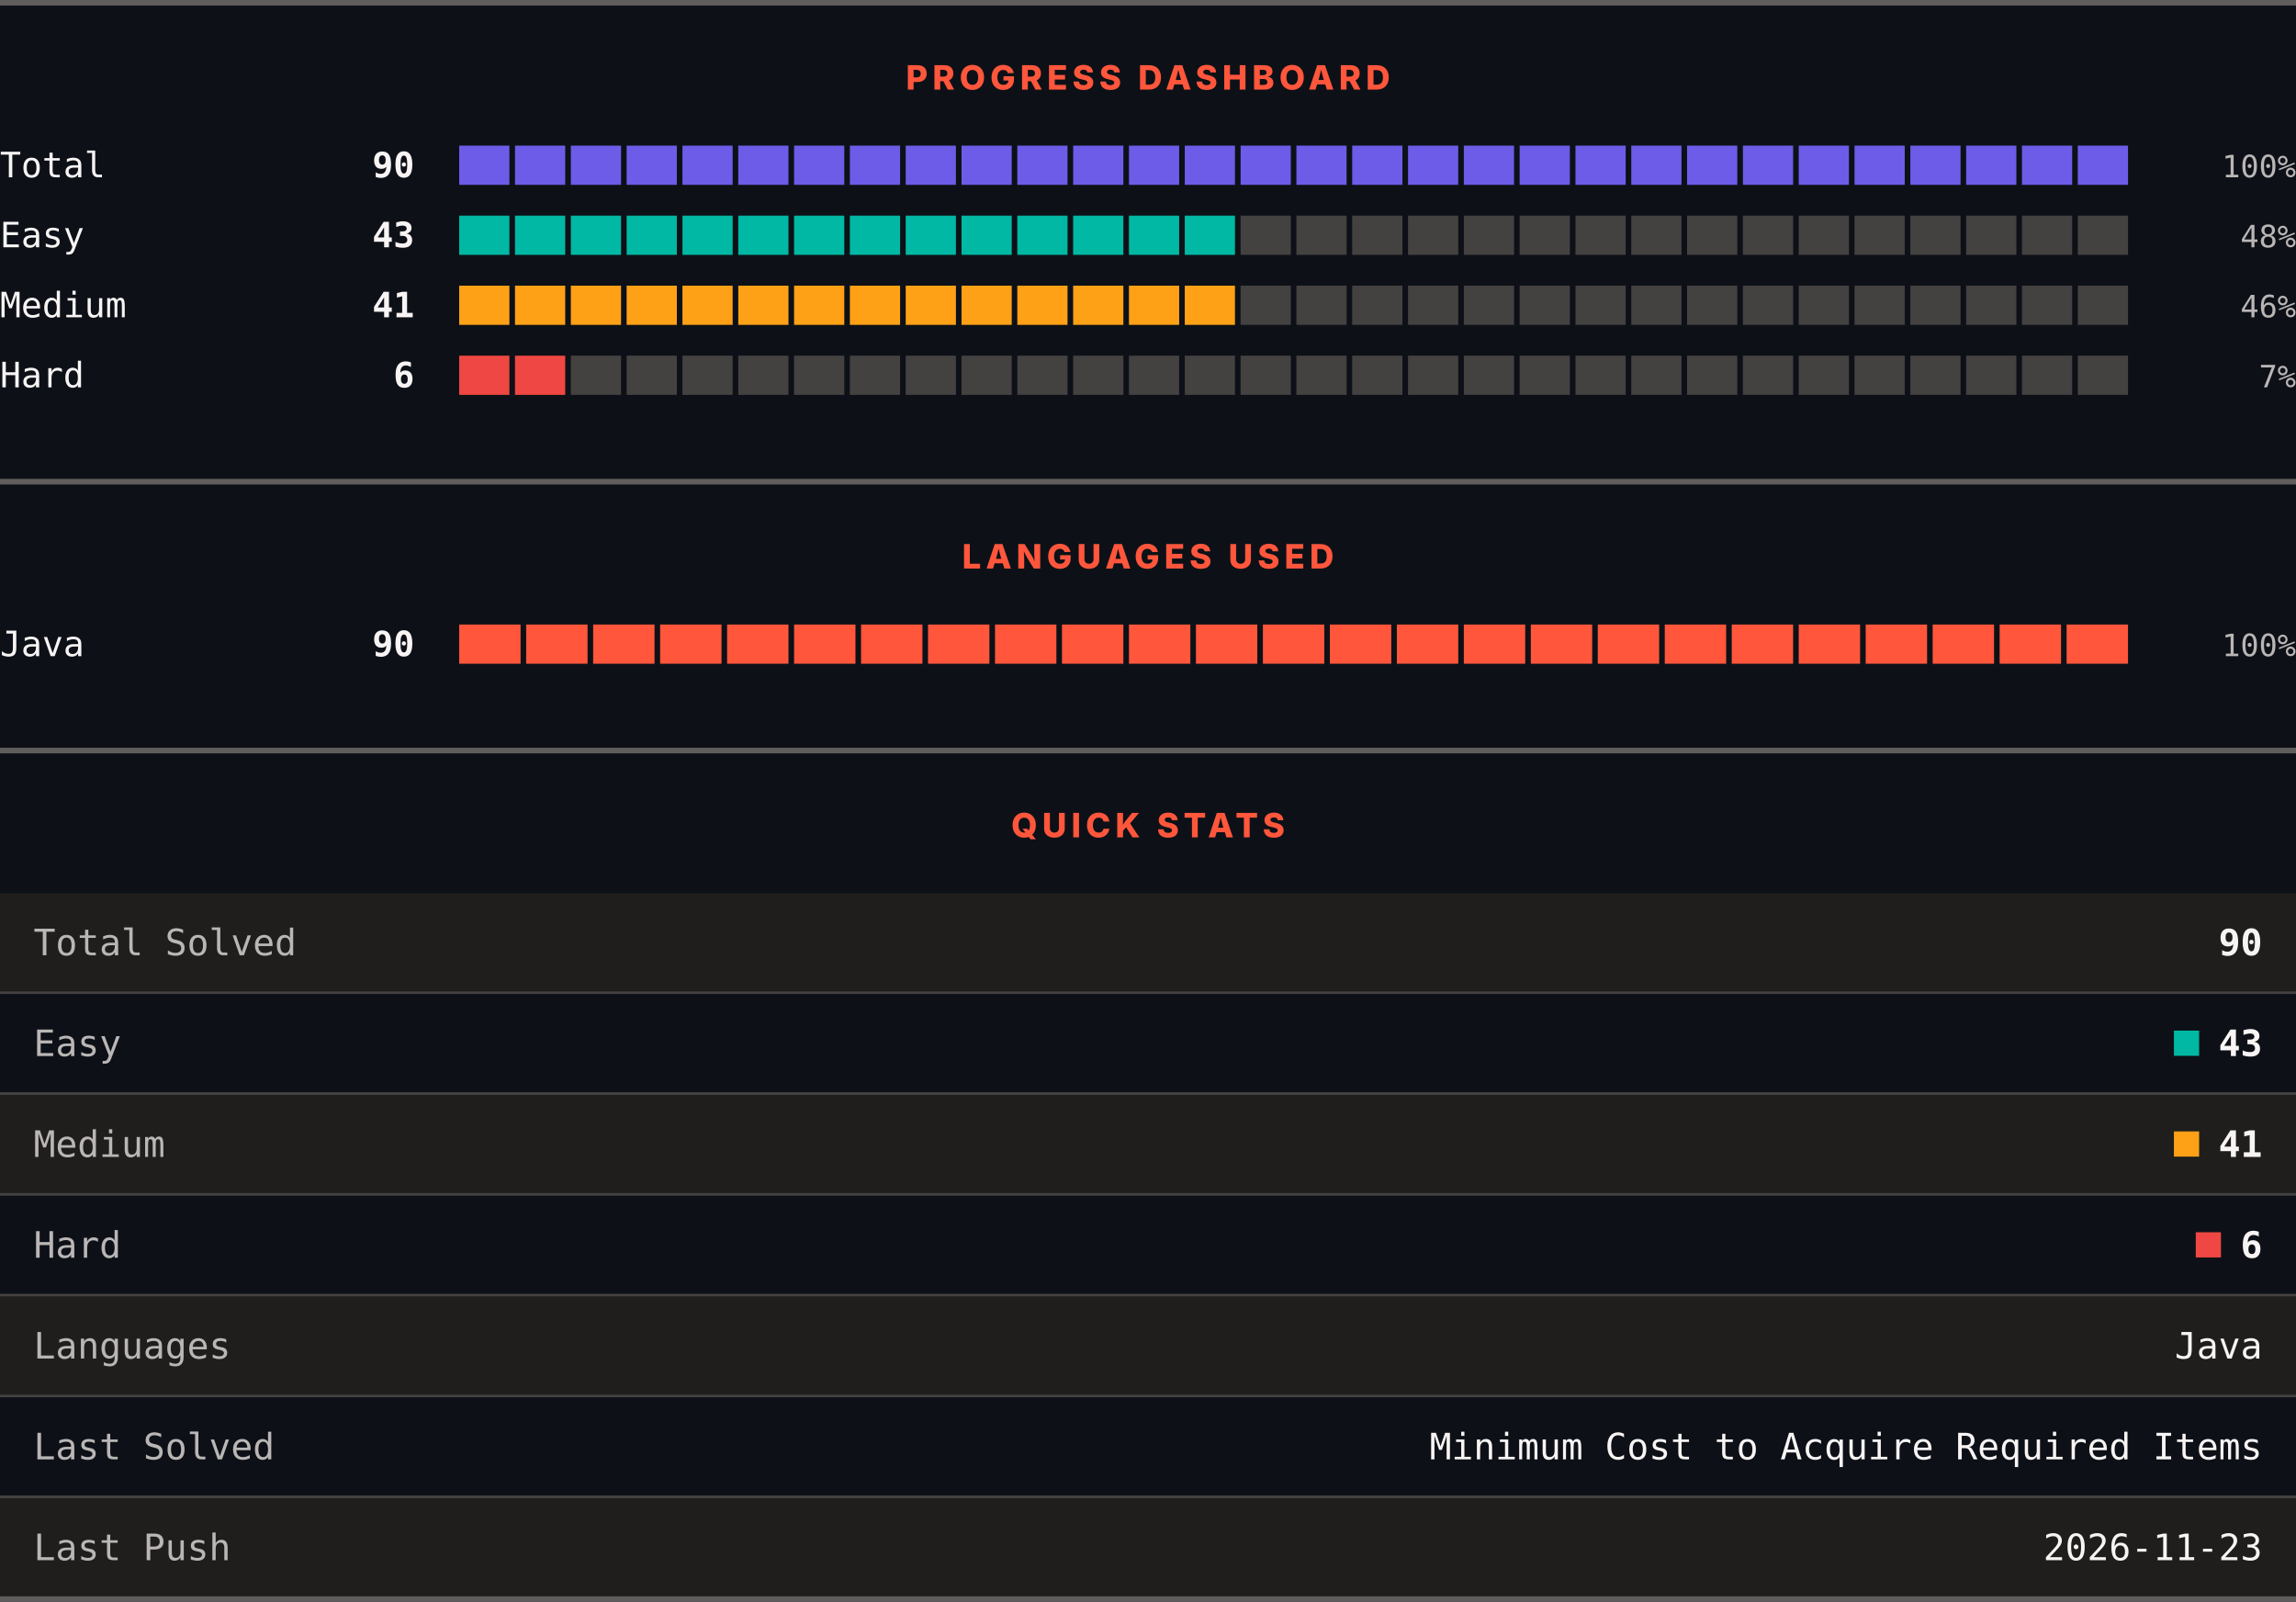
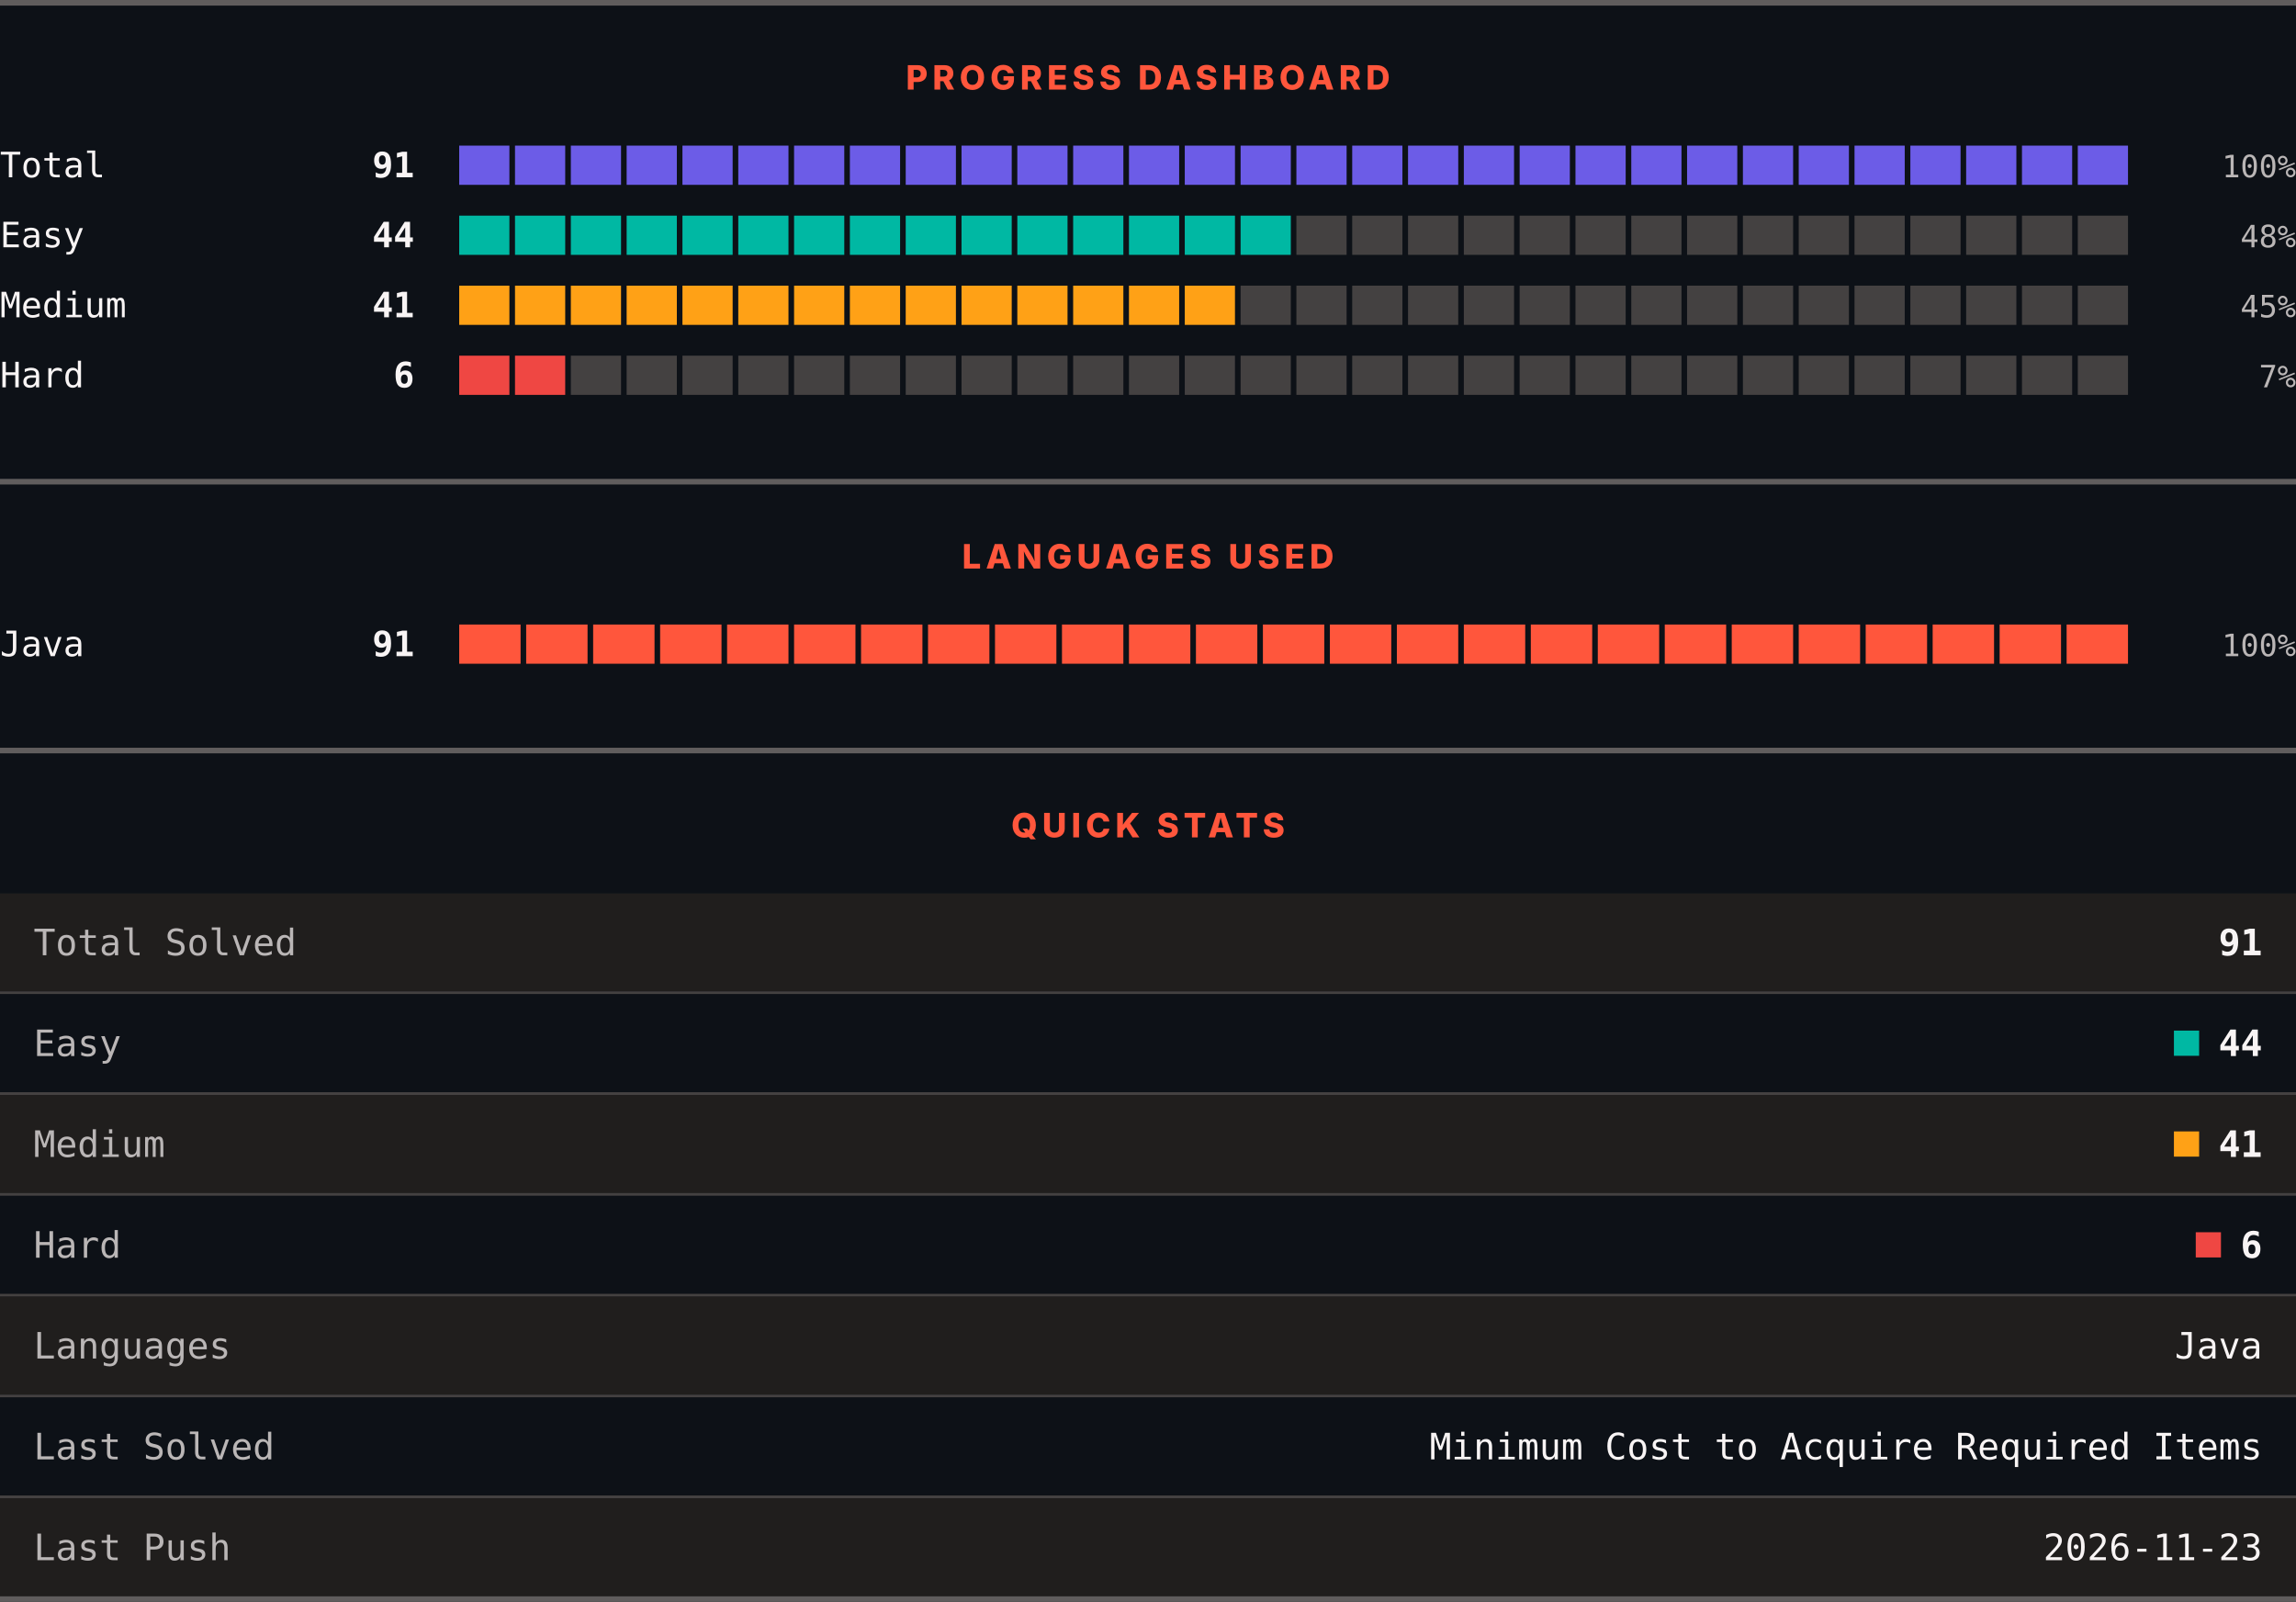
<svg xmlns="http://www.w3.org/2000/svg" width="820" height="572" viewBox="0 0 820 572" role="img" aria-label="LeetCode progress, languages and quick stats">
  <rect width="820" height="572" fill="#0d1117" />
  <rect x="0" y="0" width="820" height="2" fill="#605d5d" />
  <text x="410" y="32" text-anchor="middle" font-family="Archivo, system-ui, -apple-system, Segoe UI, sans-serif" font-size="12" font-weight="800" letter-spacing="1.68" fill="#ff563c">PROGRESS DASHBOARD</text>
  <text x="0" y="63.3" font-family="ui-monospace, SFMono-Regular, Menlo, Consolas, monospace" font-size="12.5" fill="#f8f4f4">Total</text>
-   <text x="148" y="63.3" text-anchor="end" font-family="ui-monospace, SFMono-Regular, Menlo, Consolas, monospace" font-size="12.5" font-weight="700" fill="#f8f4f4">90</text>
+   <text x="148" y="63.3" text-anchor="end" font-family="ui-monospace, SFMono-Regular, Menlo, Consolas, monospace" font-size="12.5" font-weight="700" fill="#f8f4f4">91</text>
  <rect x="164.00" y="52" width="17.93" height="14" fill="#6c5ce7" />
  <rect x="183.93" y="52" width="17.93" height="14" fill="#6c5ce7" />
  <rect x="203.87" y="52" width="17.93" height="14" fill="#6c5ce7" />
  <rect x="223.80" y="52" width="17.93" height="14" fill="#6c5ce7" />
  <rect x="243.73" y="52" width="17.93" height="14" fill="#6c5ce7" />
  <rect x="263.67" y="52" width="17.93" height="14" fill="#6c5ce7" />
  <rect x="283.60" y="52" width="17.93" height="14" fill="#6c5ce7" />
  <rect x="303.53" y="52" width="17.93" height="14" fill="#6c5ce7" />
  <rect x="323.47" y="52" width="17.93" height="14" fill="#6c5ce7" />
  <rect x="343.40" y="52" width="17.93" height="14" fill="#6c5ce7" />
  <rect x="363.33" y="52" width="17.93" height="14" fill="#6c5ce7" />
  <rect x="383.27" y="52" width="17.93" height="14" fill="#6c5ce7" />
  <rect x="403.20" y="52" width="17.93" height="14" fill="#6c5ce7" />
  <rect x="423.13" y="52" width="17.93" height="14" fill="#6c5ce7" />
  <rect x="443.07" y="52" width="17.93" height="14" fill="#6c5ce7" />
  <rect x="463.00" y="52" width="17.93" height="14" fill="#6c5ce7" />
  <rect x="482.93" y="52" width="17.93" height="14" fill="#6c5ce7" />
  <rect x="502.87" y="52" width="17.93" height="14" fill="#6c5ce7" />
  <rect x="522.80" y="52" width="17.93" height="14" fill="#6c5ce7" />
  <rect x="542.73" y="52" width="17.93" height="14" fill="#6c5ce7" />
  <rect x="562.67" y="52" width="17.93" height="14" fill="#6c5ce7" />
  <rect x="582.60" y="52" width="17.93" height="14" fill="#6c5ce7" />
  <rect x="602.53" y="52" width="17.93" height="14" fill="#6c5ce7" />
  <rect x="622.47" y="52" width="17.93" height="14" fill="#6c5ce7" />
  <rect x="642.40" y="52" width="17.93" height="14" fill="#6c5ce7" />
  <rect x="662.33" y="52" width="17.93" height="14" fill="#6c5ce7" />
  <rect x="682.27" y="52" width="17.93" height="14" fill="#6c5ce7" />
  <rect x="702.20" y="52" width="17.93" height="14" fill="#6c5ce7" />
  <rect x="722.13" y="52" width="17.93" height="14" fill="#6c5ce7" />
  <rect x="742.07" y="52" width="17.93" height="14" fill="#6c5ce7" />
  <text x="820" y="63.3" text-anchor="end" font-family="ui-monospace, SFMono-Regular, Menlo, Consolas, monospace" font-size="11" fill="#bab6b6">100%</text>
  <text x="0" y="88.3" font-family="ui-monospace, SFMono-Regular, Menlo, Consolas, monospace" font-size="12.5" fill="#f8f4f4">Easy</text>
-   <text x="148" y="88.3" text-anchor="end" font-family="ui-monospace, SFMono-Regular, Menlo, Consolas, monospace" font-size="12.5" font-weight="700" fill="#f8f4f4">43</text>
+   <text x="148" y="88.3" text-anchor="end" font-family="ui-monospace, SFMono-Regular, Menlo, Consolas, monospace" font-size="12.5" font-weight="700" fill="#f8f4f4">44</text>
  <rect x="164.00" y="77" width="17.93" height="14" fill="#00b8a3" />
  <rect x="183.93" y="77" width="17.93" height="14" fill="#00b8a3" />
  <rect x="203.87" y="77" width="17.93" height="14" fill="#00b8a3" />
  <rect x="223.80" y="77" width="17.93" height="14" fill="#00b8a3" />
  <rect x="243.73" y="77" width="17.93" height="14" fill="#00b8a3" />
  <rect x="263.67" y="77" width="17.93" height="14" fill="#00b8a3" />
  <rect x="283.60" y="77" width="17.93" height="14" fill="#00b8a3" />
  <rect x="303.53" y="77" width="17.93" height="14" fill="#00b8a3" />
  <rect x="323.47" y="77" width="17.93" height="14" fill="#00b8a3" />
  <rect x="343.40" y="77" width="17.93" height="14" fill="#00b8a3" />
  <rect x="363.33" y="77" width="17.93" height="14" fill="#00b8a3" />
  <rect x="383.27" y="77" width="17.93" height="14" fill="#00b8a3" />
  <rect x="403.20" y="77" width="17.93" height="14" fill="#00b8a3" />
  <rect x="423.13" y="77" width="17.93" height="14" fill="#00b8a3" />
-   <rect x="443.07" y="77" width="17.93" height="14" fill="#444141" />
+   <rect x="443.07" y="77" width="17.93" height="14" fill="#00b8a3" />
  <rect x="463.00" y="77" width="17.93" height="14" fill="#444141" />
  <rect x="482.93" y="77" width="17.93" height="14" fill="#444141" />
  <rect x="502.87" y="77" width="17.93" height="14" fill="#444141" />
  <rect x="522.80" y="77" width="17.93" height="14" fill="#444141" />
  <rect x="542.73" y="77" width="17.93" height="14" fill="#444141" />
  <rect x="562.67" y="77" width="17.93" height="14" fill="#444141" />
  <rect x="582.60" y="77" width="17.93" height="14" fill="#444141" />
  <rect x="602.53" y="77" width="17.93" height="14" fill="#444141" />
  <rect x="622.47" y="77" width="17.93" height="14" fill="#444141" />
  <rect x="642.40" y="77" width="17.93" height="14" fill="#444141" />
  <rect x="662.33" y="77" width="17.93" height="14" fill="#444141" />
  <rect x="682.27" y="77" width="17.93" height="14" fill="#444141" />
  <rect x="702.20" y="77" width="17.93" height="14" fill="#444141" />
  <rect x="722.13" y="77" width="17.93" height="14" fill="#444141" />
  <rect x="742.07" y="77" width="17.93" height="14" fill="#444141" />
  <text x="820" y="88.3" text-anchor="end" font-family="ui-monospace, SFMono-Regular, Menlo, Consolas, monospace" font-size="11" fill="#bab6b6">48%</text>
  <text x="0" y="113.3" font-family="ui-monospace, SFMono-Regular, Menlo, Consolas, monospace" font-size="12.5" fill="#f8f4f4">Medium</text>
  <text x="148" y="113.3" text-anchor="end" font-family="ui-monospace, SFMono-Regular, Menlo, Consolas, monospace" font-size="12.5" font-weight="700" fill="#f8f4f4">41</text>
  <rect x="164.00" y="102" width="17.93" height="14" fill="#ffa116" />
  <rect x="183.93" y="102" width="17.93" height="14" fill="#ffa116" />
  <rect x="203.87" y="102" width="17.93" height="14" fill="#ffa116" />
  <rect x="223.80" y="102" width="17.93" height="14" fill="#ffa116" />
  <rect x="243.73" y="102" width="17.93" height="14" fill="#ffa116" />
  <rect x="263.67" y="102" width="17.93" height="14" fill="#ffa116" />
  <rect x="283.60" y="102" width="17.93" height="14" fill="#ffa116" />
  <rect x="303.53" y="102" width="17.93" height="14" fill="#ffa116" />
  <rect x="323.47" y="102" width="17.93" height="14" fill="#ffa116" />
  <rect x="343.40" y="102" width="17.93" height="14" fill="#ffa116" />
  <rect x="363.33" y="102" width="17.93" height="14" fill="#ffa116" />
  <rect x="383.27" y="102" width="17.93" height="14" fill="#ffa116" />
  <rect x="403.20" y="102" width="17.93" height="14" fill="#ffa116" />
  <rect x="423.13" y="102" width="17.93" height="14" fill="#ffa116" />
  <rect x="443.07" y="102" width="17.93" height="14" fill="#444141" />
  <rect x="463.00" y="102" width="17.93" height="14" fill="#444141" />
  <rect x="482.93" y="102" width="17.93" height="14" fill="#444141" />
  <rect x="502.87" y="102" width="17.93" height="14" fill="#444141" />
  <rect x="522.80" y="102" width="17.93" height="14" fill="#444141" />
  <rect x="542.73" y="102" width="17.93" height="14" fill="#444141" />
  <rect x="562.67" y="102" width="17.93" height="14" fill="#444141" />
  <rect x="582.60" y="102" width="17.93" height="14" fill="#444141" />
  <rect x="602.53" y="102" width="17.93" height="14" fill="#444141" />
  <rect x="622.47" y="102" width="17.93" height="14" fill="#444141" />
  <rect x="642.40" y="102" width="17.93" height="14" fill="#444141" />
  <rect x="662.33" y="102" width="17.93" height="14" fill="#444141" />
  <rect x="682.27" y="102" width="17.93" height="14" fill="#444141" />
  <rect x="702.20" y="102" width="17.93" height="14" fill="#444141" />
  <rect x="722.13" y="102" width="17.93" height="14" fill="#444141" />
  <rect x="742.07" y="102" width="17.93" height="14" fill="#444141" />
-   <text x="820" y="113.3" text-anchor="end" font-family="ui-monospace, SFMono-Regular, Menlo, Consolas, monospace" font-size="11" fill="#bab6b6">46%</text>
+   <text x="820" y="113.3" text-anchor="end" font-family="ui-monospace, SFMono-Regular, Menlo, Consolas, monospace" font-size="11" fill="#bab6b6">45%</text>
  <text x="0" y="138.3" font-family="ui-monospace, SFMono-Regular, Menlo, Consolas, monospace" font-size="12.5" fill="#f8f4f4">Hard</text>
  <text x="148" y="138.3" text-anchor="end" font-family="ui-monospace, SFMono-Regular, Menlo, Consolas, monospace" font-size="12.5" font-weight="700" fill="#f8f4f4">6</text>
  <rect x="164.00" y="127" width="17.93" height="14" fill="#ef4743" />
  <rect x="183.93" y="127" width="17.93" height="14" fill="#ef4743" />
  <rect x="203.87" y="127" width="17.93" height="14" fill="#444141" />
  <rect x="223.80" y="127" width="17.93" height="14" fill="#444141" />
  <rect x="243.73" y="127" width="17.93" height="14" fill="#444141" />
  <rect x="263.67" y="127" width="17.93" height="14" fill="#444141" />
  <rect x="283.60" y="127" width="17.93" height="14" fill="#444141" />
  <rect x="303.53" y="127" width="17.93" height="14" fill="#444141" />
  <rect x="323.47" y="127" width="17.93" height="14" fill="#444141" />
  <rect x="343.40" y="127" width="17.93" height="14" fill="#444141" />
  <rect x="363.33" y="127" width="17.93" height="14" fill="#444141" />
  <rect x="383.27" y="127" width="17.93" height="14" fill="#444141" />
  <rect x="403.20" y="127" width="17.93" height="14" fill="#444141" />
  <rect x="423.13" y="127" width="17.93" height="14" fill="#444141" />
  <rect x="443.07" y="127" width="17.93" height="14" fill="#444141" />
  <rect x="463.00" y="127" width="17.93" height="14" fill="#444141" />
  <rect x="482.93" y="127" width="17.93" height="14" fill="#444141" />
  <rect x="502.87" y="127" width="17.93" height="14" fill="#444141" />
  <rect x="522.80" y="127" width="17.93" height="14" fill="#444141" />
  <rect x="542.73" y="127" width="17.93" height="14" fill="#444141" />
  <rect x="562.67" y="127" width="17.93" height="14" fill="#444141" />
  <rect x="582.60" y="127" width="17.93" height="14" fill="#444141" />
  <rect x="602.53" y="127" width="17.93" height="14" fill="#444141" />
  <rect x="622.47" y="127" width="17.93" height="14" fill="#444141" />
  <rect x="642.40" y="127" width="17.93" height="14" fill="#444141" />
  <rect x="662.33" y="127" width="17.93" height="14" fill="#444141" />
  <rect x="682.27" y="127" width="17.93" height="14" fill="#444141" />
  <rect x="702.20" y="127" width="17.93" height="14" fill="#444141" />
  <rect x="722.13" y="127" width="17.93" height="14" fill="#444141" />
  <rect x="742.07" y="127" width="17.93" height="14" fill="#444141" />
  <text x="820" y="138.3" text-anchor="end" font-family="ui-monospace, SFMono-Regular, Menlo, Consolas, monospace" font-size="11" fill="#bab6b6">7%</text>
  <rect x="0" y="171" width="820" height="2" fill="#605d5d" />
  <text x="410" y="203" text-anchor="middle" font-family="Archivo, system-ui, -apple-system, Segoe UI, sans-serif" font-size="12" font-weight="800" letter-spacing="1.68" fill="#ff563c">LANGUAGES USED</text>
  <text x="0" y="234.3" font-family="ui-monospace, SFMono-Regular, Menlo, Consolas, monospace" font-size="12.5" fill="#f8f4f4">Java</text>
-   <text x="148" y="234.3" text-anchor="end" font-family="ui-monospace, SFMono-Regular, Menlo, Consolas, monospace" font-size="12.5" font-weight="700" fill="#f8f4f4">90</text>
+   <text x="148" y="234.3" text-anchor="end" font-family="ui-monospace, SFMono-Regular, Menlo, Consolas, monospace" font-size="12.5" font-weight="700" fill="#f8f4f4">91</text>
  <rect x="164.00" y="223" width="21.92" height="14" fill="#ff563c" />
  <rect x="187.92" y="223" width="21.92" height="14" fill="#ff563c" />
  <rect x="211.84" y="223" width="21.92" height="14" fill="#ff563c" />
  <rect x="235.76" y="223" width="21.92" height="14" fill="#ff563c" />
  <rect x="259.68" y="223" width="21.92" height="14" fill="#ff563c" />
  <rect x="283.60" y="223" width="21.92" height="14" fill="#ff563c" />
  <rect x="307.52" y="223" width="21.92" height="14" fill="#ff563c" />
  <rect x="331.44" y="223" width="21.92" height="14" fill="#ff563c" />
  <rect x="355.36" y="223" width="21.92" height="14" fill="#ff563c" />
  <rect x="379.28" y="223" width="21.92" height="14" fill="#ff563c" />
  <rect x="403.20" y="223" width="21.92" height="14" fill="#ff563c" />
  <rect x="427.12" y="223" width="21.92" height="14" fill="#ff563c" />
  <rect x="451.04" y="223" width="21.92" height="14" fill="#ff563c" />
  <rect x="474.96" y="223" width="21.92" height="14" fill="#ff563c" />
  <rect x="498.88" y="223" width="21.92" height="14" fill="#ff563c" />
  <rect x="522.80" y="223" width="21.92" height="14" fill="#ff563c" />
  <rect x="546.72" y="223" width="21.92" height="14" fill="#ff563c" />
  <rect x="570.64" y="223" width="21.92" height="14" fill="#ff563c" />
  <rect x="594.56" y="223" width="21.92" height="14" fill="#ff563c" />
  <rect x="618.48" y="223" width="21.92" height="14" fill="#ff563c" />
  <rect x="642.40" y="223" width="21.92" height="14" fill="#ff563c" />
  <rect x="666.32" y="223" width="21.92" height="14" fill="#ff563c" />
  <rect x="690.24" y="223" width="21.92" height="14" fill="#ff563c" />
  <rect x="714.16" y="223" width="21.92" height="14" fill="#ff563c" />
  <rect x="738.08" y="223" width="21.92" height="14" fill="#ff563c" />
  <text x="820" y="234.3" text-anchor="end" font-family="ui-monospace, SFMono-Regular, Menlo, Consolas, monospace" font-size="11" fill="#bab6b6">100%</text>
  <rect x="0" y="267" width="820" height="2" fill="#605d5d" />
  <text x="410" y="299" text-anchor="middle" font-family="Archivo, system-ui, -apple-system, Segoe UI, sans-serif" font-size="12" font-weight="800" letter-spacing="1.68" fill="#ff563c">QUICK STATS</text>
  <rect x="0" y="319" width="820" height="35" fill="#201e1d" />
  <text x="12" y="341.1" font-family="ui-monospace, SFMono-Regular, Menlo, Consolas, monospace" font-size="13" fill="#bab6b6">Total Solved</text>
-   <text x="808" y="341.1" text-anchor="end" font-family="ui-monospace, SFMono-Regular, Menlo, Consolas, monospace" font-size="13" font-weight="700" fill="#f8f4f4">90</text>
+   <text x="808" y="341.1" text-anchor="end" font-family="ui-monospace, SFMono-Regular, Menlo, Consolas, monospace" font-size="13" font-weight="700" fill="#f8f4f4">91</text>
  <rect x="0" y="354" width="820" height="1" fill="#444141" />
  <rect x="0" y="355" width="820" height="35" fill="#0d1117" />
  <text x="12" y="377.1" font-family="ui-monospace, SFMono-Regular, Menlo, Consolas, monospace" font-size="13" fill="#bab6b6">Easy</text>
  <rect x="776.4" y="368" width="9" height="9" fill="#00b8a3" />
-   <text x="808" y="377.1" text-anchor="end" font-family="ui-monospace, SFMono-Regular, Menlo, Consolas, monospace" font-size="13" font-weight="700" fill="#f8f4f4">43</text>
+   <text x="808" y="377.1" text-anchor="end" font-family="ui-monospace, SFMono-Regular, Menlo, Consolas, monospace" font-size="13" font-weight="700" fill="#f8f4f4">44</text>
  <rect x="0" y="390" width="820" height="1" fill="#444141" />
  <rect x="0" y="391" width="820" height="35" fill="#201e1d" />
  <text x="12" y="413.1" font-family="ui-monospace, SFMono-Regular, Menlo, Consolas, monospace" font-size="13" fill="#bab6b6">Medium</text>
  <rect x="776.4" y="404" width="9" height="9" fill="#ffa116" />
  <text x="808" y="413.1" text-anchor="end" font-family="ui-monospace, SFMono-Regular, Menlo, Consolas, monospace" font-size="13" font-weight="700" fill="#f8f4f4">41</text>
  <rect x="0" y="426" width="820" height="1" fill="#444141" />
  <rect x="0" y="427" width="820" height="35" fill="#0d1117" />
  <text x="12" y="449.1" font-family="ui-monospace, SFMono-Regular, Menlo, Consolas, monospace" font-size="13" fill="#bab6b6">Hard</text>
  <rect x="784.2" y="440" width="9" height="9" fill="#ef4743" />
  <text x="808" y="449.1" text-anchor="end" font-family="ui-monospace, SFMono-Regular, Menlo, Consolas, monospace" font-size="13" font-weight="700" fill="#f8f4f4">6</text>
  <rect x="0" y="462" width="820" height="1" fill="#444141" />
  <rect x="0" y="463" width="820" height="35" fill="#201e1d" />
  <text x="12" y="485.1" font-family="ui-monospace, SFMono-Regular, Menlo, Consolas, monospace" font-size="13" fill="#bab6b6">Languages</text>
  <text x="808" y="485.1" text-anchor="end" font-family="ui-monospace, SFMono-Regular, Menlo, Consolas, monospace" font-size="13" fill="#f8f4f4">Java</text>
  <rect x="0" y="498" width="820" height="1" fill="#444141" />
  <rect x="0" y="499" width="820" height="35" fill="#0d1117" />
  <text x="12" y="521.1" font-family="ui-monospace, SFMono-Regular, Menlo, Consolas, monospace" font-size="13" fill="#bab6b6">Last Solved</text>
  <text x="808" y="521.1" text-anchor="end" font-family="ui-monospace, SFMono-Regular, Menlo, Consolas, monospace" font-size="13" fill="#f8f4f4">Minimum Cost to Acquire Required Items</text>
  <rect x="0" y="534" width="820" height="1" fill="#444141" />
  <rect x="0" y="535" width="820" height="35" fill="#201e1d" />
  <text x="12" y="557.1" font-family="ui-monospace, SFMono-Regular, Menlo, Consolas, monospace" font-size="13" fill="#bab6b6">Last Push</text>
  <text x="808" y="557.1" text-anchor="end" font-family="ui-monospace, SFMono-Regular, Menlo, Consolas, monospace" font-size="13" fill="#f8f4f4">2026-11-23</text>
  <rect x="0" y="570" width="820" height="2" fill="#605d5d" />
</svg>
